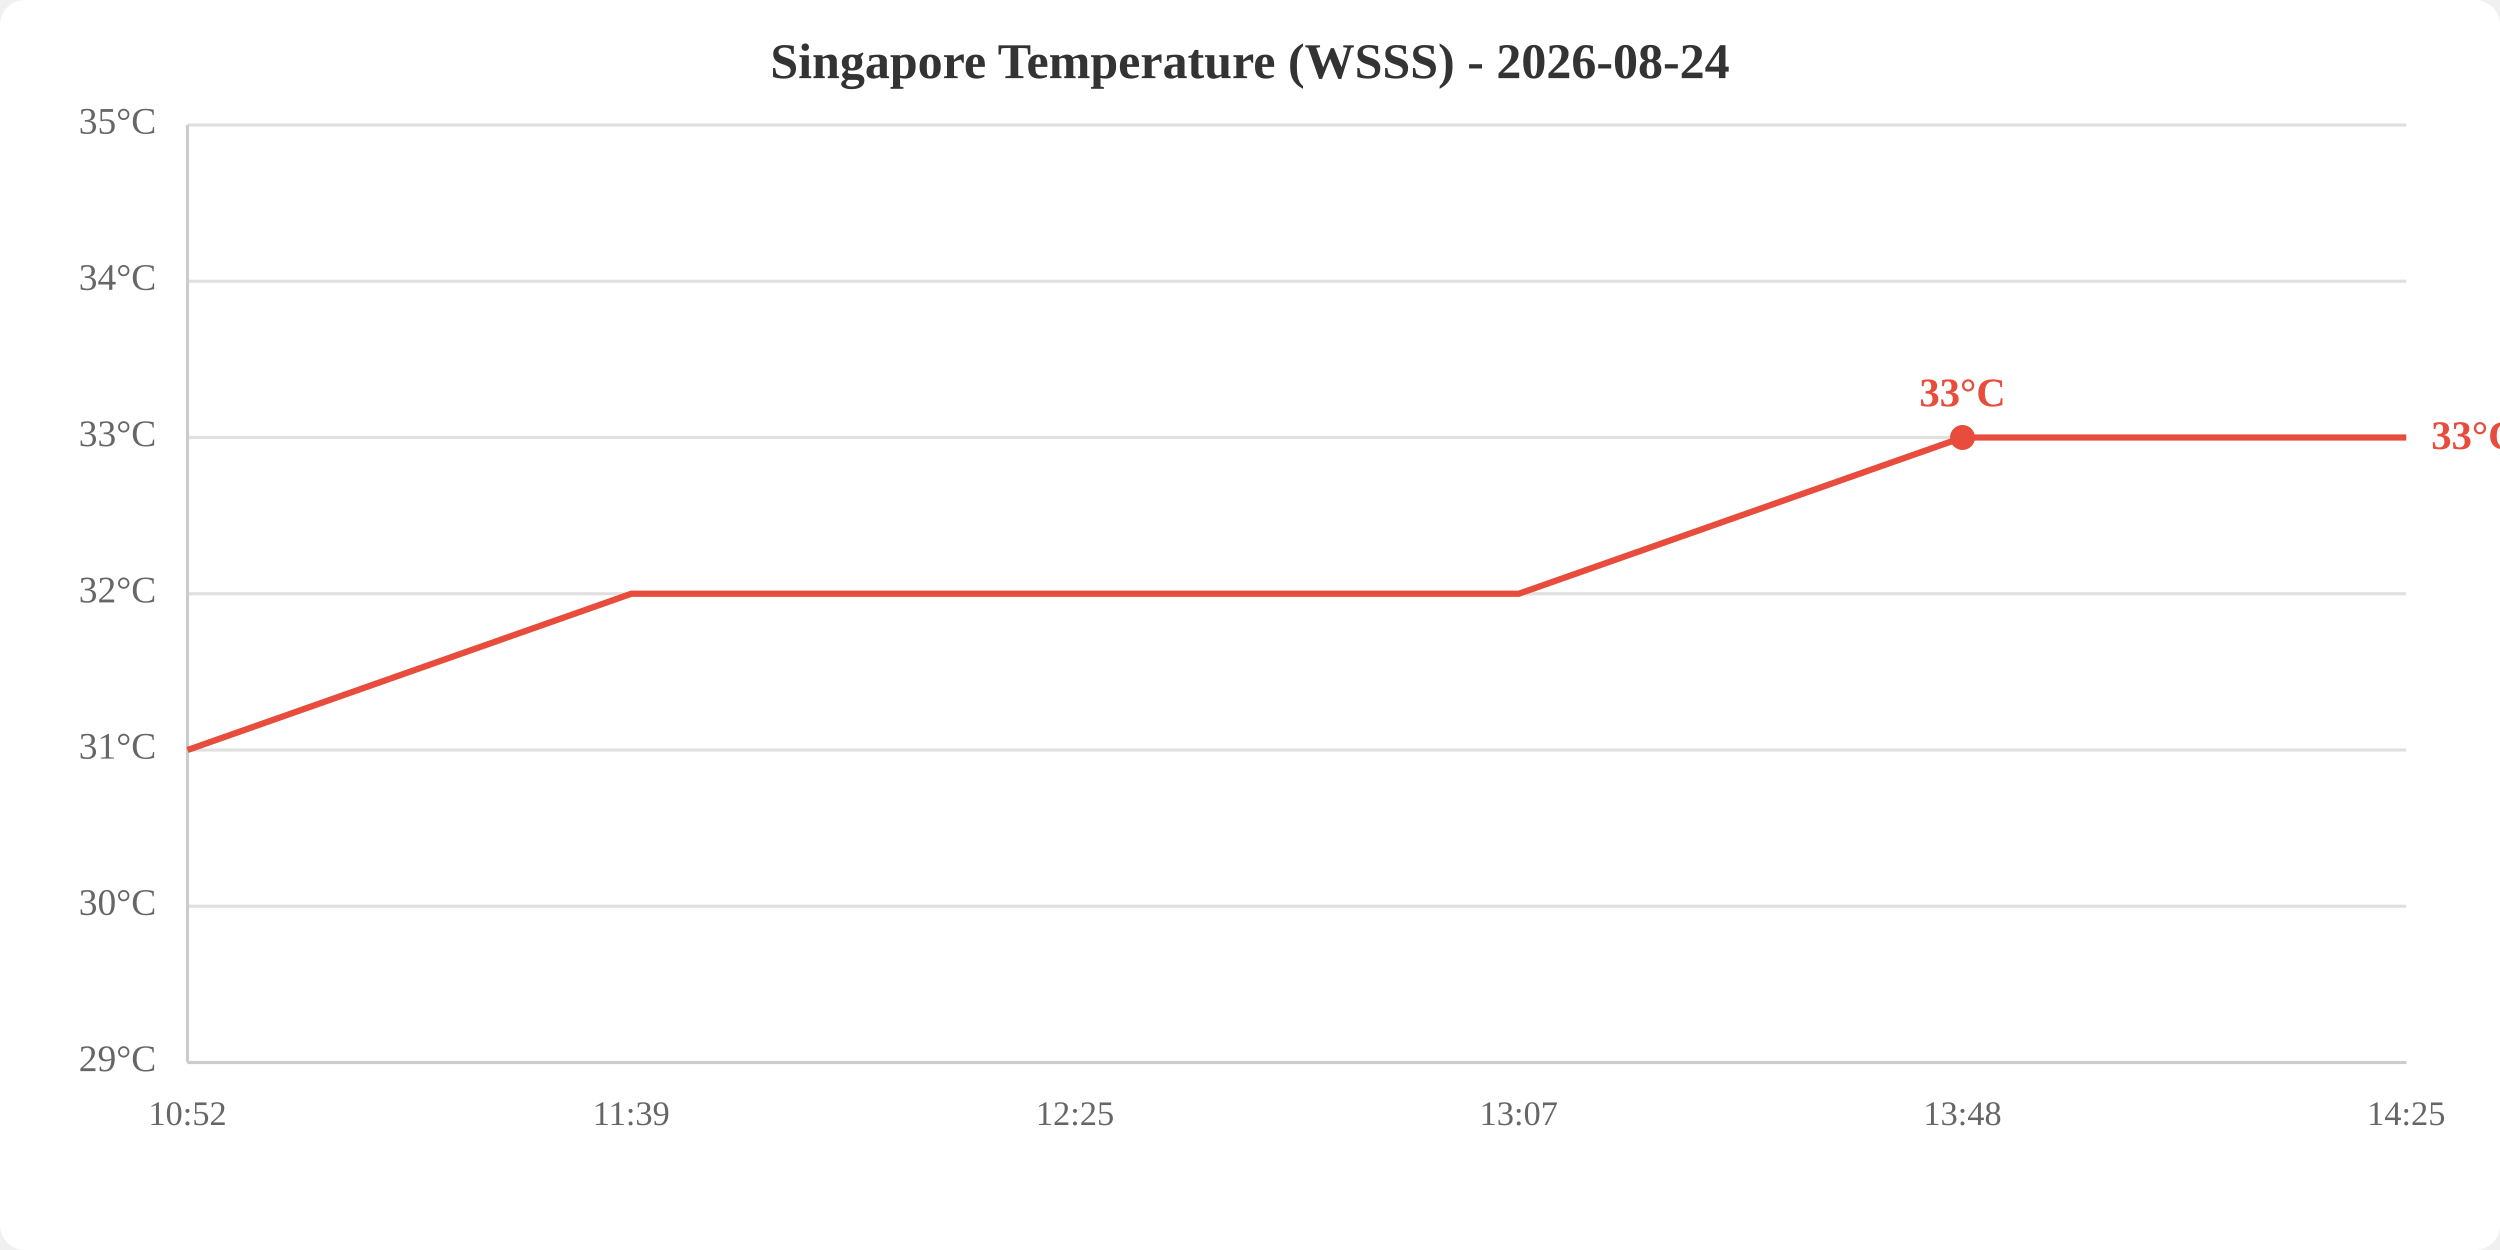
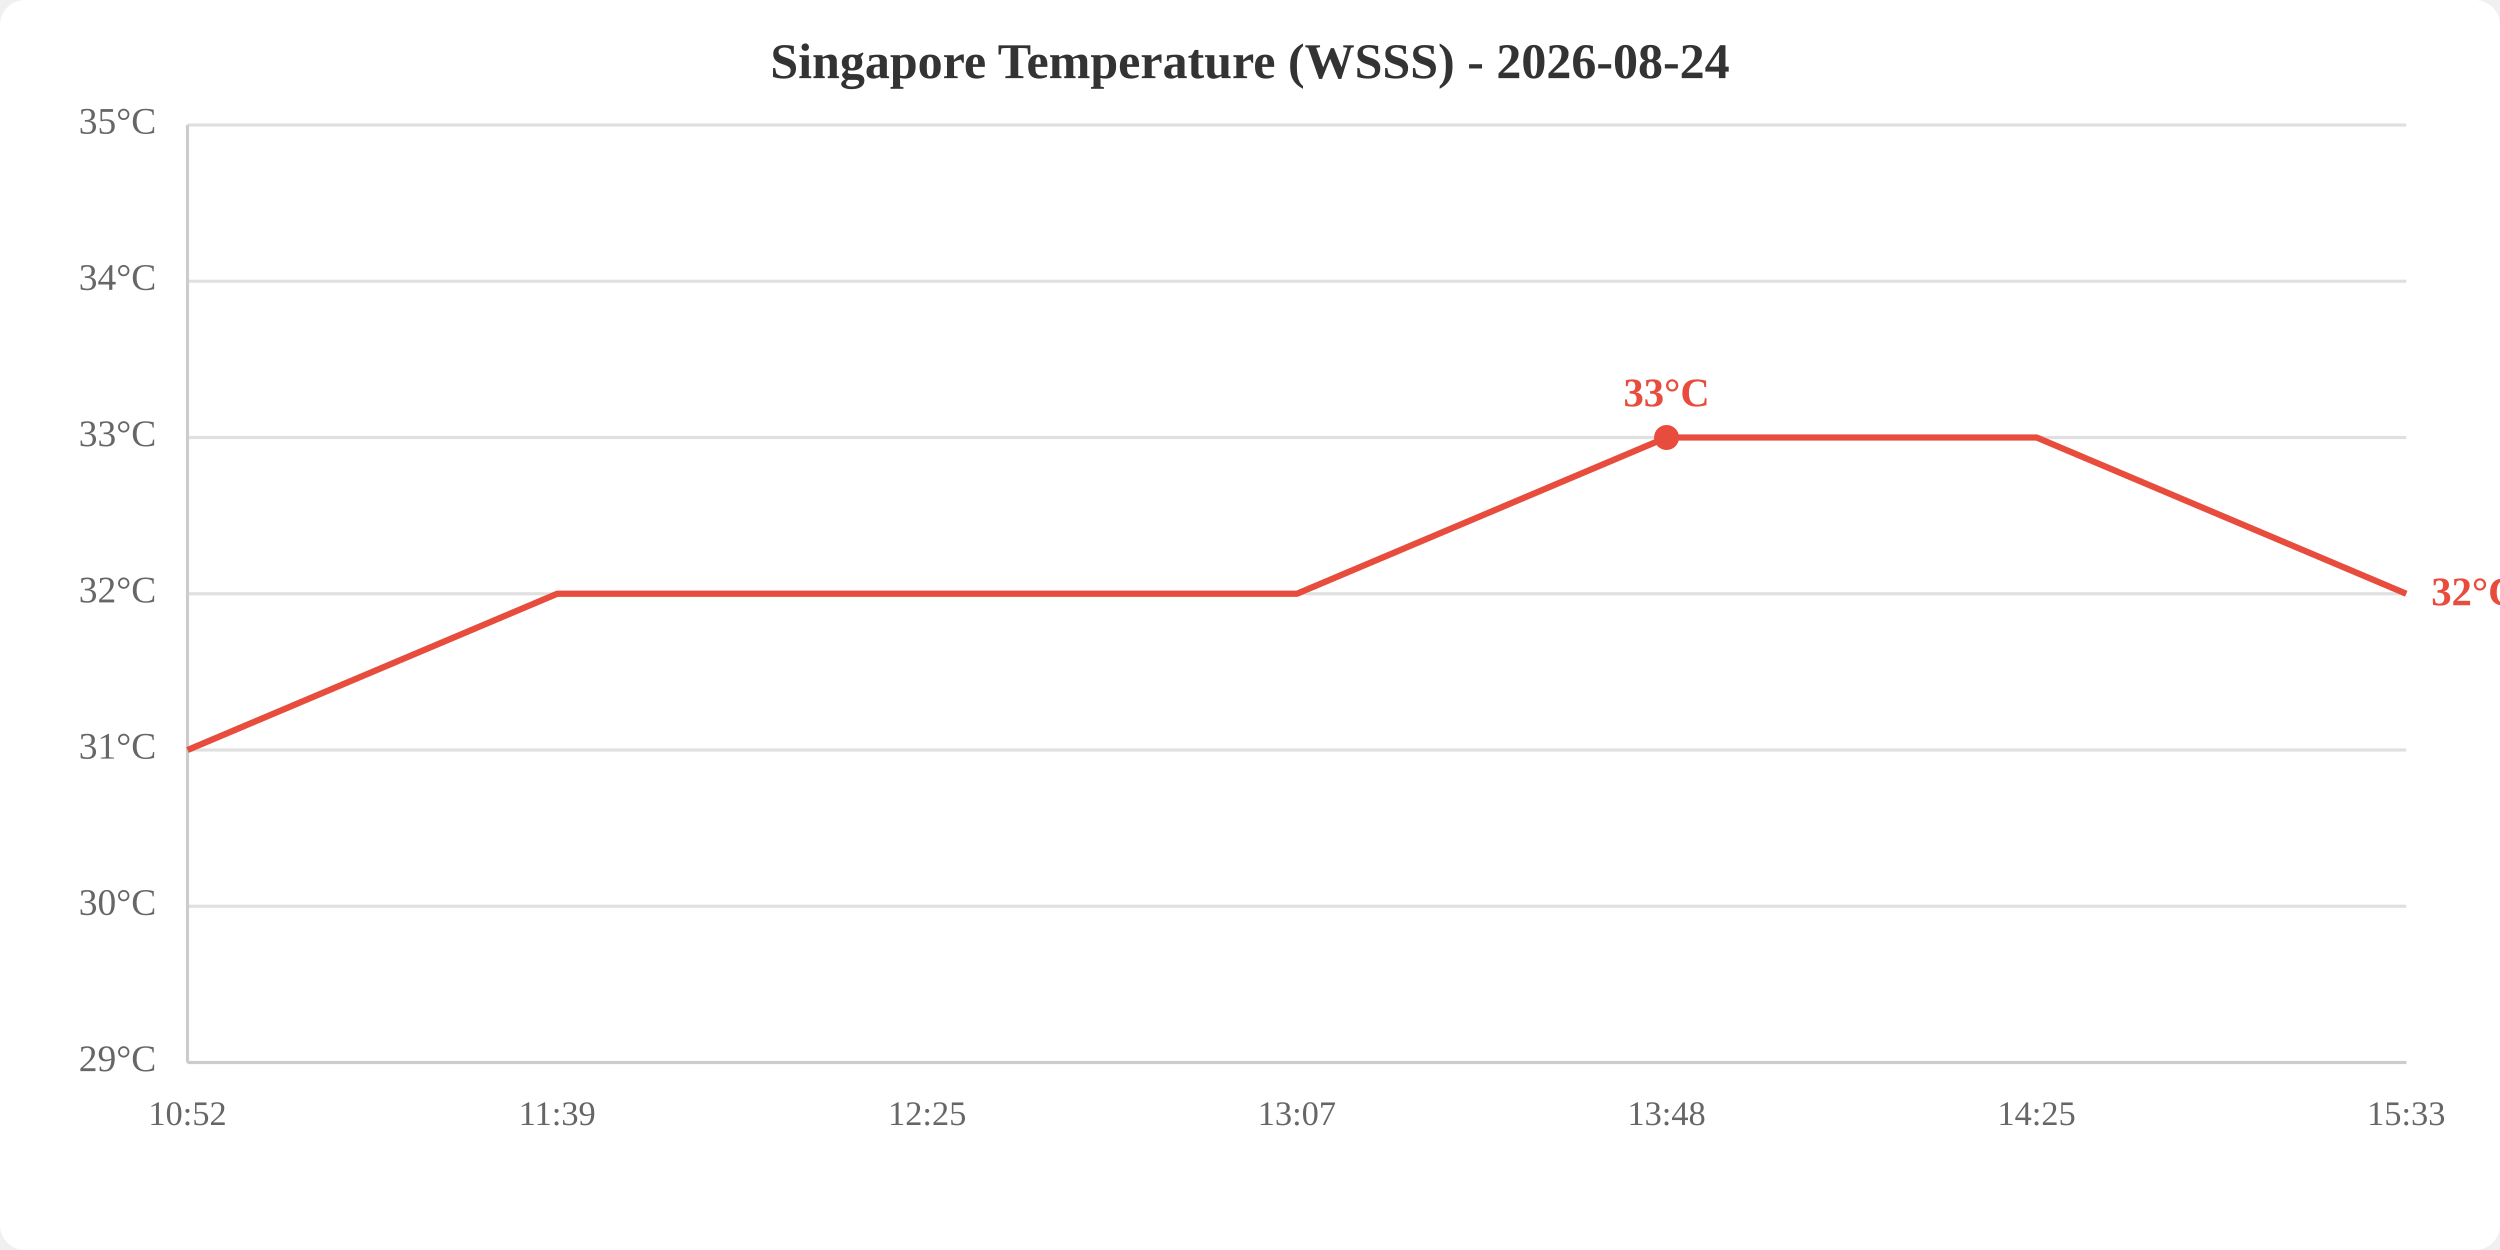
<svg xmlns="http://www.w3.org/2000/svg" viewBox="0 0 800 400" width="800" height="400">
  <rect width="800" height="400" fill="white" rx="8" />
  <text x="400.0" y="25" text-anchor="middle" font-size="16" font-weight="bold" fill="#333">Singapore Temperature (WSSS) - 2026-08-24</text>
  <line x1="60" y1="340.0" x2="770" y2="340.0" stroke="#e0e0e0" stroke-width="1" />
  <line x1="60" y1="290.0" x2="770" y2="290.0" stroke="#e0e0e0" stroke-width="1" />
  <line x1="60" y1="240.0" x2="770" y2="240.0" stroke="#e0e0e0" stroke-width="1" />
  <line x1="60" y1="190.0" x2="770" y2="190.0" stroke="#e0e0e0" stroke-width="1" />
  <line x1="60" y1="140.0" x2="770" y2="140.0" stroke="#e0e0e0" stroke-width="1" />
  <line x1="60" y1="90.0" x2="770" y2="90.0" stroke="#e0e0e0" stroke-width="1" />
  <line x1="60" y1="40.0" x2="770" y2="40.0" stroke="#e0e0e0" stroke-width="1" />
  <text x="50" y="340.0" text-anchor="end" dominant-baseline="middle" fill="#666" font-size="12">29°C</text>
  <text x="50" y="290.0" text-anchor="end" dominant-baseline="middle" fill="#666" font-size="12">30°C</text>
  <text x="50" y="240.0" text-anchor="end" dominant-baseline="middle" fill="#666" font-size="12">31°C</text>
  <text x="50" y="190.0" text-anchor="end" dominant-baseline="middle" fill="#666" font-size="12">32°C</text>
  <text x="50" y="140.0" text-anchor="end" dominant-baseline="middle" fill="#666" font-size="12">33°C</text>
  <text x="50" y="90.0" text-anchor="end" dominant-baseline="middle" fill="#666" font-size="12">34°C</text>
  <text x="50" y="40.0" text-anchor="end" dominant-baseline="middle" fill="#666" font-size="12">35°C</text>
  <text x="60.0" y="360" text-anchor="middle" fill="#666" font-size="11">10:52</text>
-   <text x="202.0" y="360" text-anchor="middle" fill="#666" font-size="11">11:39</text>
-   <text x="344.0" y="360" text-anchor="middle" fill="#666" font-size="11">12:25</text>
-   <text x="486.0" y="360" text-anchor="middle" fill="#666" font-size="11">13:07</text>
-   <text x="628.0" y="360" text-anchor="middle" fill="#666" font-size="11">13:48</text>
-   <text x="770.0" y="360" text-anchor="middle" fill="#666" font-size="11">14:25</text>
+   <text x="178.3" y="360" text-anchor="middle" fill="#666" font-size="11">11:39</text>
+   <text x="296.7" y="360" text-anchor="middle" fill="#666" font-size="11">12:25</text>
+   <text x="415.0" y="360" text-anchor="middle" fill="#666" font-size="11">13:07</text>
+   <text x="533.3" y="360" text-anchor="middle" fill="#666" font-size="11">13:48</text>
+   <text x="651.7" y="360" text-anchor="middle" fill="#666" font-size="11">14:25</text>
+   <text x="770.0" y="360" text-anchor="middle" fill="#666" font-size="11">15:33</text>
  <line x1="60" y1="40" x2="60" y2="340" stroke="#ccc" stroke-width="1" />
  <line x1="60" y1="340" x2="770" y2="340" stroke="#ccc" stroke-width="1" />
-   <polyline points="60.0,240.0 202.0,190.0 344.0,190.0 486.0,190.0 628.0,140.0 770.0,140.0" fill="none" stroke="#e74c3c" stroke-width="2" />
-   <circle cx="628.0" cy="140.0" r="4" fill="#e74c3c" />
-   <text x="628.0" y="130.0" text-anchor="middle" fill="#e74c3c" font-size="13" font-weight="bold">33°C</text>
-   <text x="778.0" y="140.0" fill="#e74c3c" font-size="13" font-weight="bold" dominant-baseline="middle">33°C</text>
+   <polyline points="60.0,240.0 178.3,190.0 296.7,190.0 415.0,190.0 533.3,140.0 651.7,140.0 770.0,190.0" fill="none" stroke="#e74c3c" stroke-width="2" />
+   <circle cx="533.3" cy="140.0" r="4" fill="#e74c3c" />
+   <text x="533.3" y="130.0" text-anchor="middle" fill="#e74c3c" font-size="13" font-weight="bold">33°C</text>
+   <text x="778.0" y="190.0" fill="#e74c3c" font-size="13" font-weight="bold" dominant-baseline="middle">32°C</text>
</svg>
